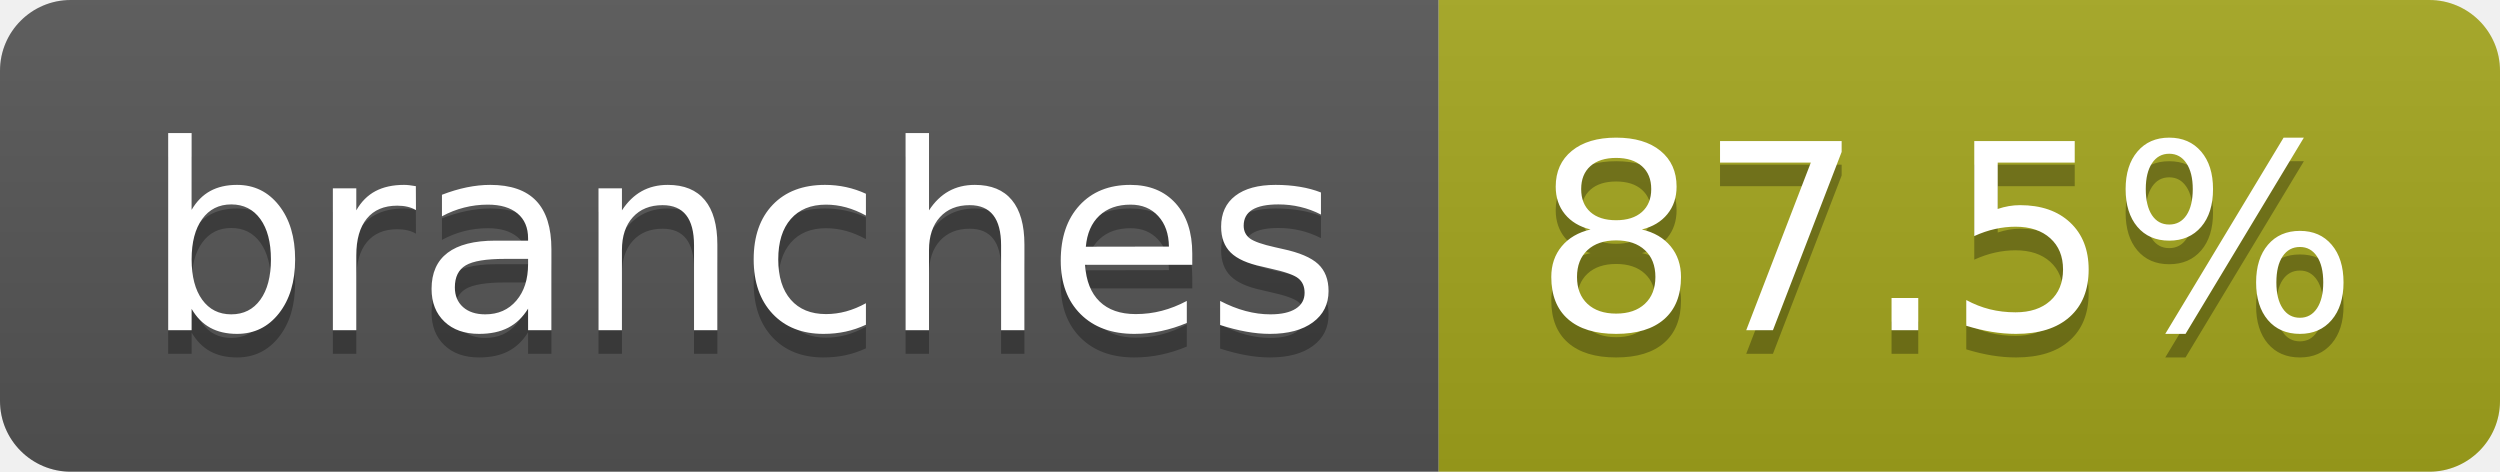
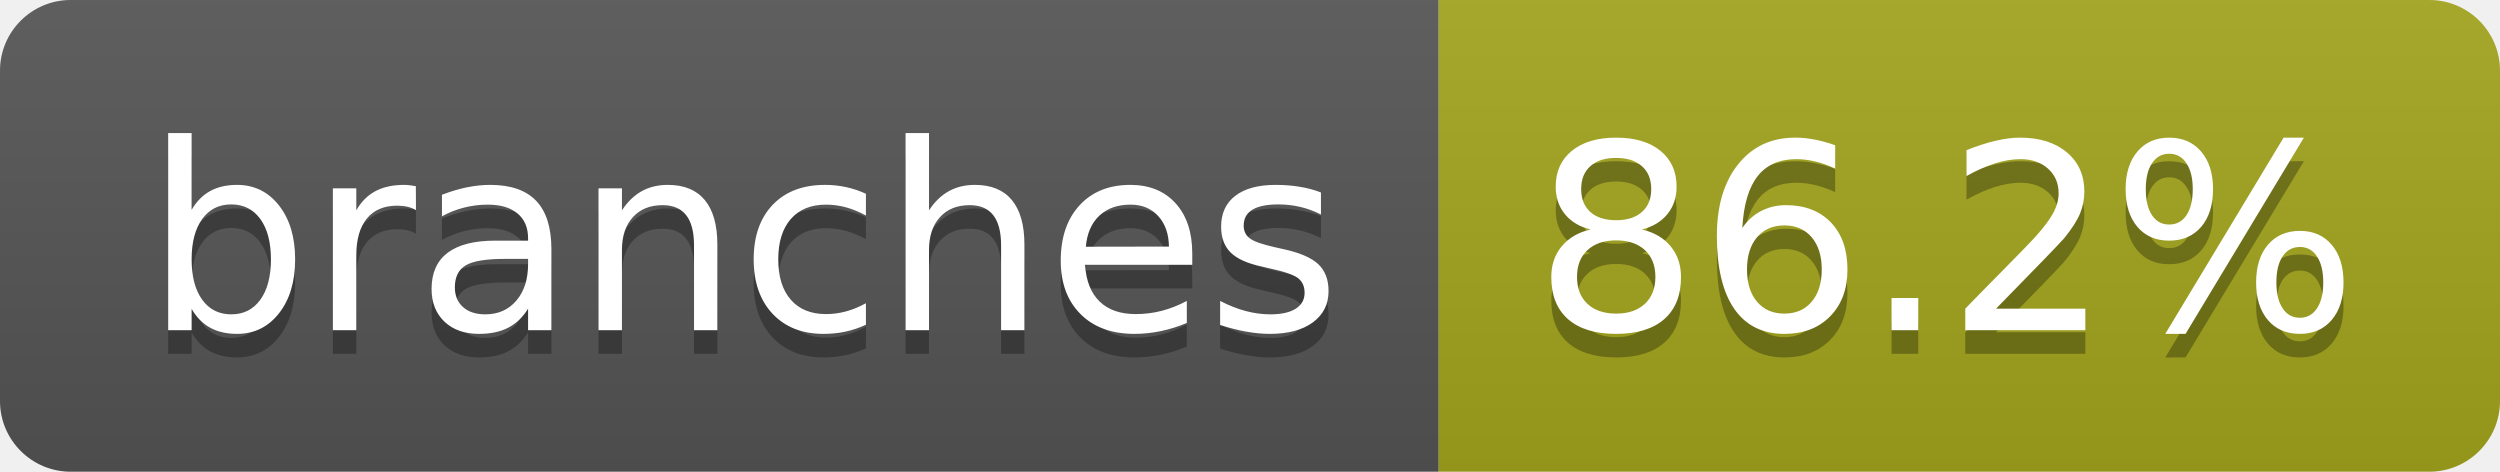
- <svg xmlns="http://www.w3.org/2000/svg" width="106" height="20" role="img" aria-label="branches: 87.5%">
+ <svg xmlns="http://www.w3.org/2000/svg" width="106" height="20" role="img" aria-label="branches: 86.2%">
  <linearGradient id="s" x2="0" y2="100%">
    <stop offset="0" stop-color="#bbb" stop-opacity=".1" />
    <stop offset="1" stop-opacity=".1" />
  </linearGradient>
  <clipPath id="r">
    <rect width="106" height="20" rx="3" fill="#fff" />
  </clipPath>
  <g clip-path="url(#r)">
    <rect width="61" height="20" fill="#555" />
    <rect x="61" width="45" height="20" fill="#a4a61d" />
    <rect width="106" height="20" fill="url(#s)" />
  </g>
  <g fill="#fff" text-anchor="middle" font-family="Verdana,Geneva,DejaVu Sans,sans-serif" text-rendering="geometricPrecision" font-size="110">
    <text aria-hidden="true" x="315" y="150" fill="#010101" fill-opacity=".3" transform="scale(.1)" textLength="507">branches</text>
    <text x="315" y="140" transform="scale(.1)" fill="#fff" textLength="507">branches</text>
-     <text aria-hidden="true" x="825" y="150" fill="#010101" fill-opacity=".3" transform="scale(.1)" textLength="350">87.5%</text>
-     <text x="825" y="140" transform="scale(.1)" fill="#fff" textLength="350">87.5%</text>
+     <text aria-hidden="true" x="825" y="150" fill="#010101" fill-opacity=".3" transform="scale(.1)" textLength="350">86.2%</text>
+     <text x="825" y="140" transform="scale(.1)" fill="#fff" textLength="350">86.2%</text>
  </g>
</svg>
